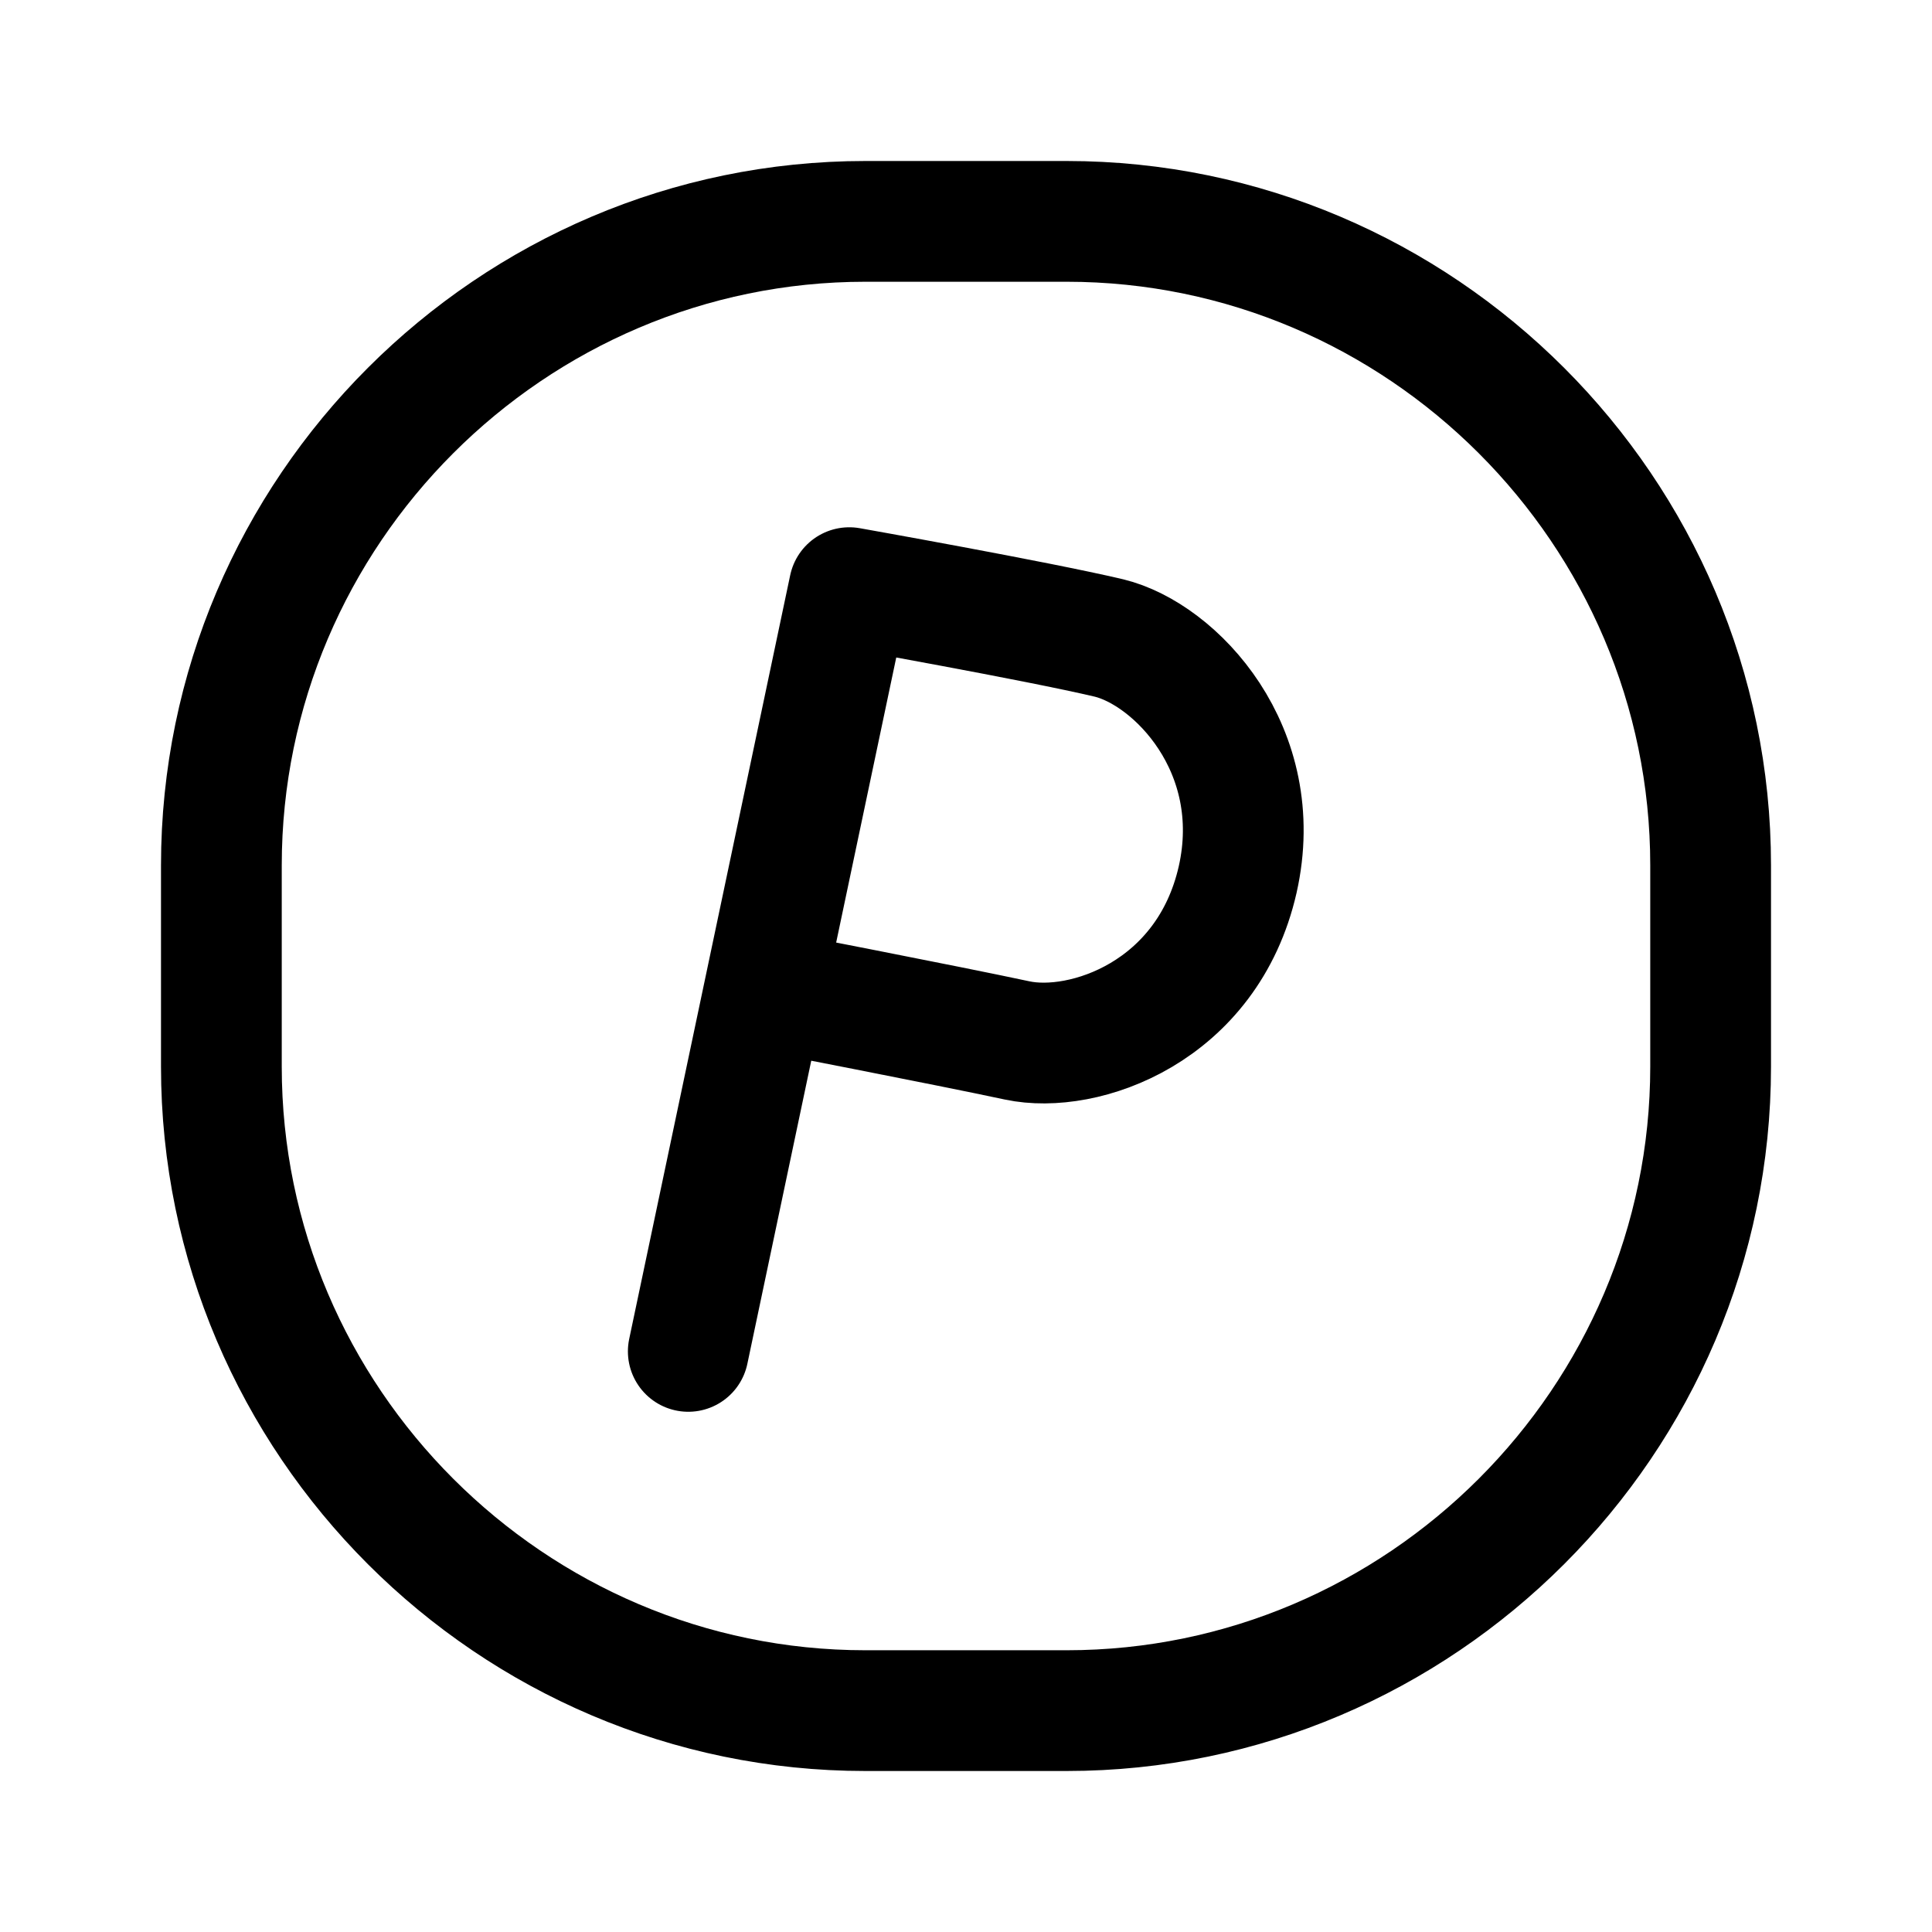
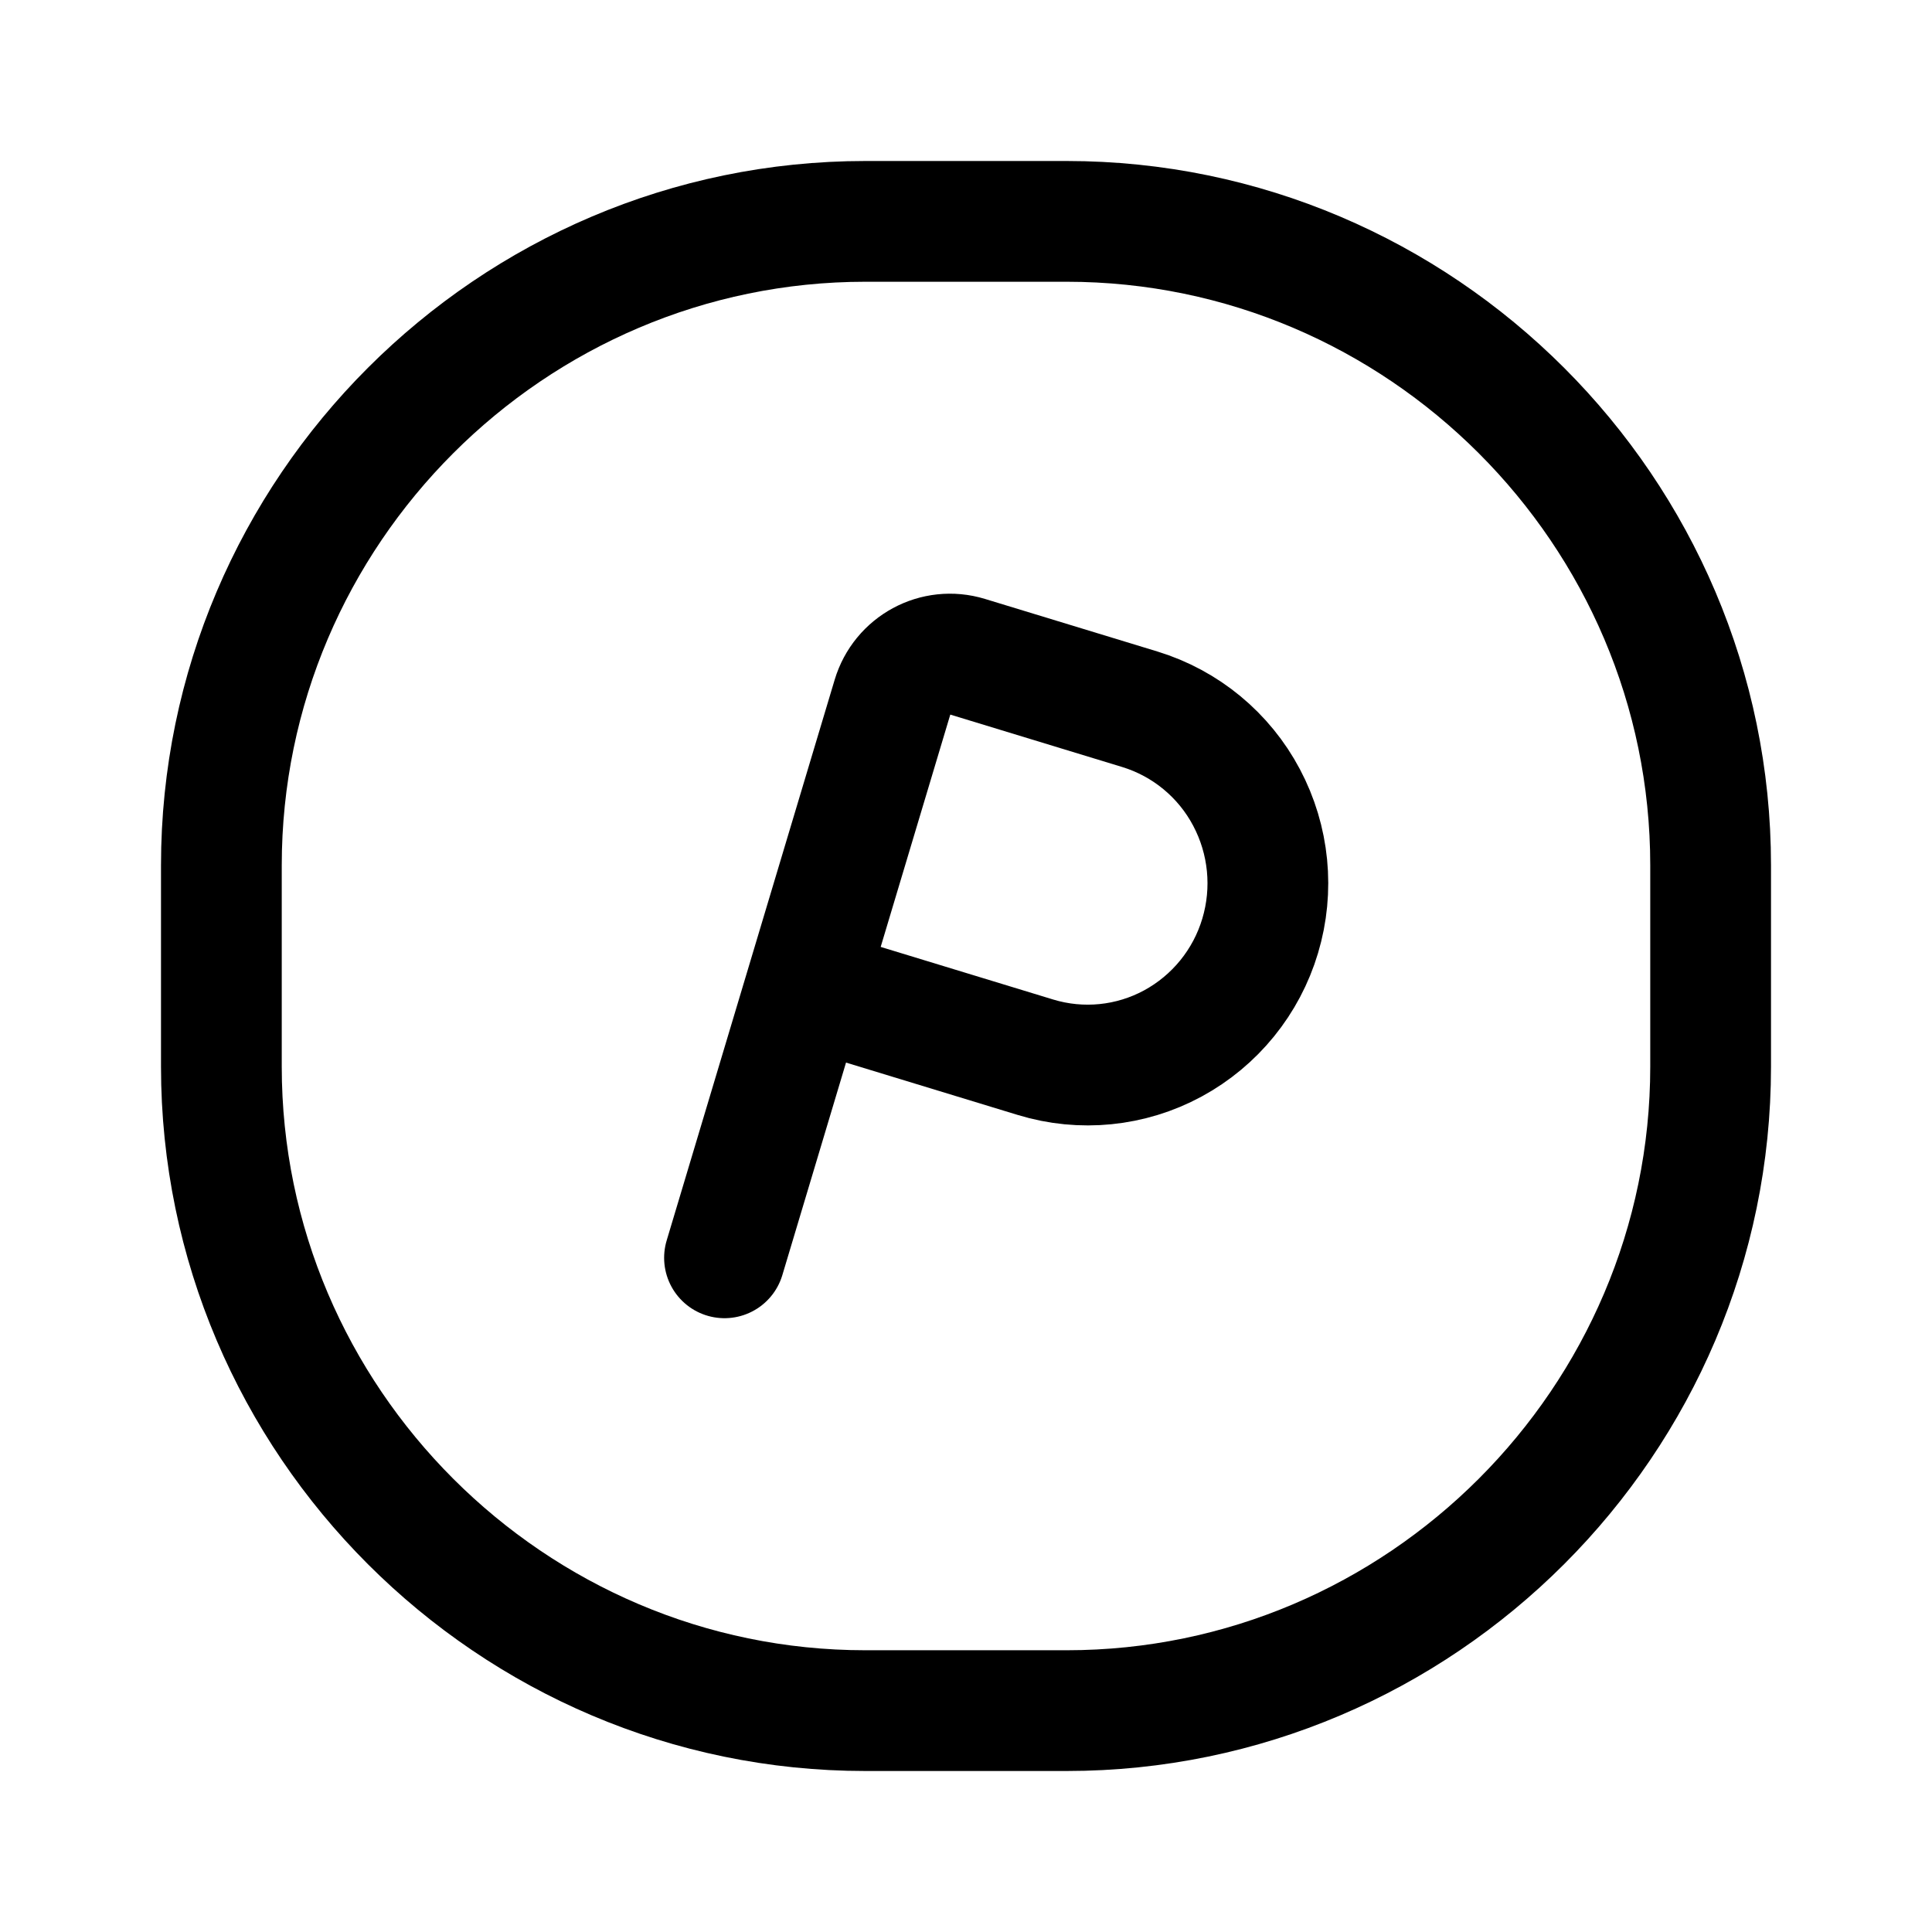
- <svg xmlns="http://www.w3.org/2000/svg" width="192" height="192" fill="none" stroke="#000" stroke-linecap="round" stroke-linejoin="round" stroke-width="12" viewBox="0 0 192 192">
-   <path d="M106 170H86c-35.2 0-64-28.8-64-64V86c0-35.2 28.8-64 64-64h20c35.2 0 64 28.8 64 64v20c0 35.2-28.8 64-64 64" />
-   <path d="m68.4 134.3 16-75.9s18.6 3.3 25.8 5c6.6 1.6 15.7 11.1 12.8 24-3 13.2-15.3 17.4-21.9 16-7-1.5-25.1-5-25.1-5" />
+ <svg xmlns="http://www.w3.org/2000/svg" width="192" height="192" viewBox="0 0 192 192" fill="none">
+   <path d="m72 125 16.695-55.72c.953-3.183 4.284-4.983 7.44-4.02l17.14 5.226a17.938 17.938 0 0 1 10.602 8.76 18.208 18.208 0 0 1 1.357 13.76 18.033 18.033 0 0 1-8.684 10.696 17.764 17.764 0 0 1-13.637 1.368L80.06 98.101" stroke="#000" stroke-width="12" stroke-linecap="round" stroke-linejoin="round" />
+   <path d="M106 170H86c-35.2 0-64-28.8-64-64V86c0-35.2 28.8-64 64-64h20c35.2 0 64 28.8 64 64v20c0 35.2-28.8 64-64 64Z" stroke="#000" stroke-width="12" stroke-linecap="round" stroke-linejoin="round" />
</svg>
